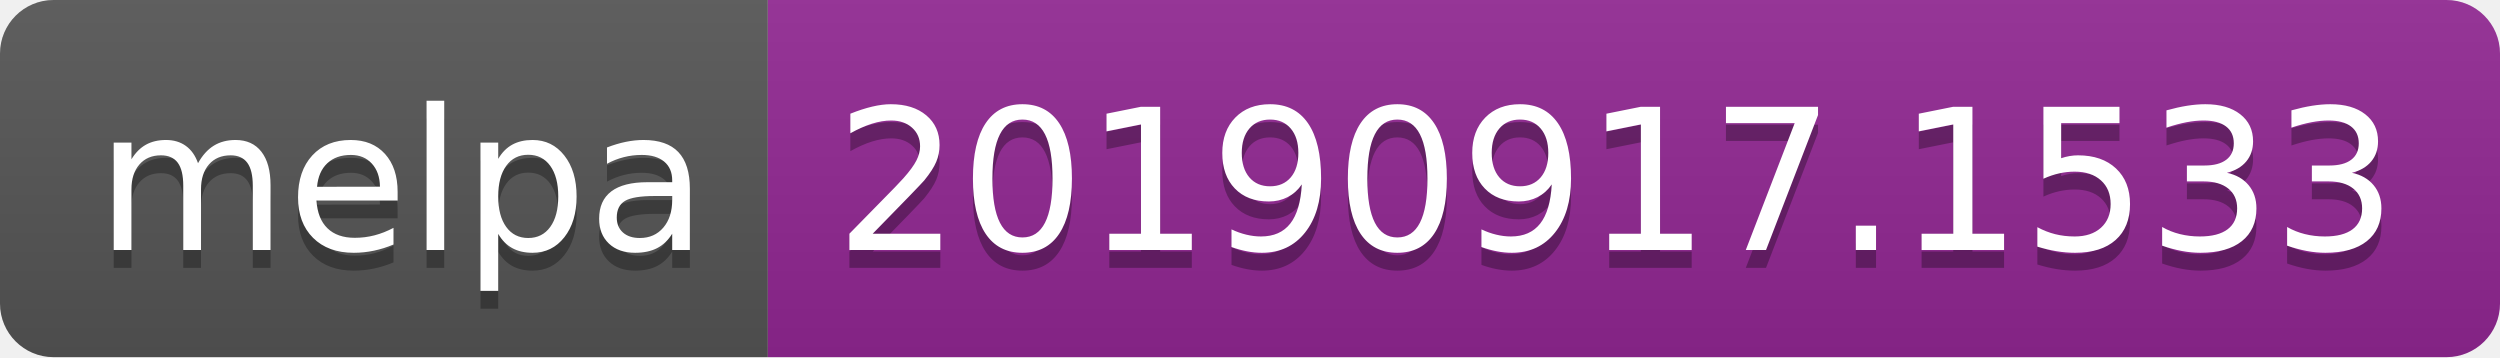
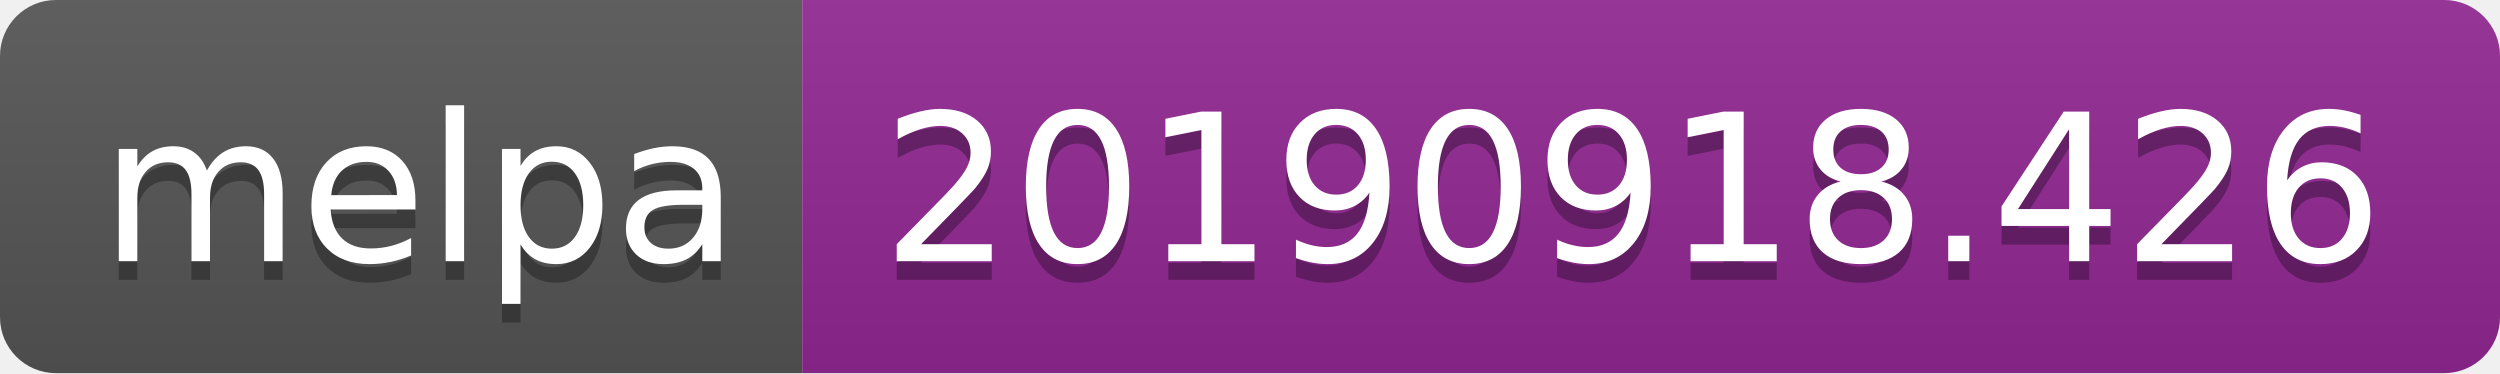
- <svg xmlns="http://www.w3.org/2000/svg" width="140" height="20">
+ <svg xmlns="http://www.w3.org/2000/svg" width="134" height="20">
  <linearGradient id="b" x2="0" y2="100%">
    <stop offset="0" stop-color="#bbb" stop-opacity=".1" />
    <stop offset="1" stop-opacity=".1" />
  </linearGradient>
  <clipPath id="a">
-     <rect width="140" height="20" rx="3" fill="#fff" />
+     <rect width="134" height="20" rx="3" fill="#fff" />
  </clipPath>
  <g clip-path="url(#a)">
    <path fill="#555" d="M0 0h43v20H0z" />
-     <path fill="#922793" d="M43 0h97v20H43z" />
-     <path fill="url(#b)" d="M0 0h140v20H0z" />
+     <path fill="#922793" d="M43 0h91v20H43z" />
+     <path fill="url(#b)" d="M0 0h134v20H0z" />
  </g>
  <g fill="#fff" text-anchor="middle" font-family="DejaVu Sans,Verdana,Geneva,sans-serif" font-size="110">
    <text x="225" y="150" fill="#010101" fill-opacity=".3" transform="scale(.1)" textLength="330">melpa</text>
    <text x="225" y="140" transform="scale(.1)" textLength="330">melpa</text>
-     <text x="905" y="150" fill="#010101" fill-opacity=".3" transform="scale(.1)" textLength="870">20190917.1533</text>
-     <text x="905" y="140" transform="scale(.1)" textLength="870">20190917.1533</text>
+     <text x="875" y="150" fill="#010101" fill-opacity=".3" transform="scale(.1)" textLength="810">20190918.426</text>
+     <text x="875" y="140" transform="scale(.1)" textLength="810">20190918.426</text>
  </g>
</svg>
